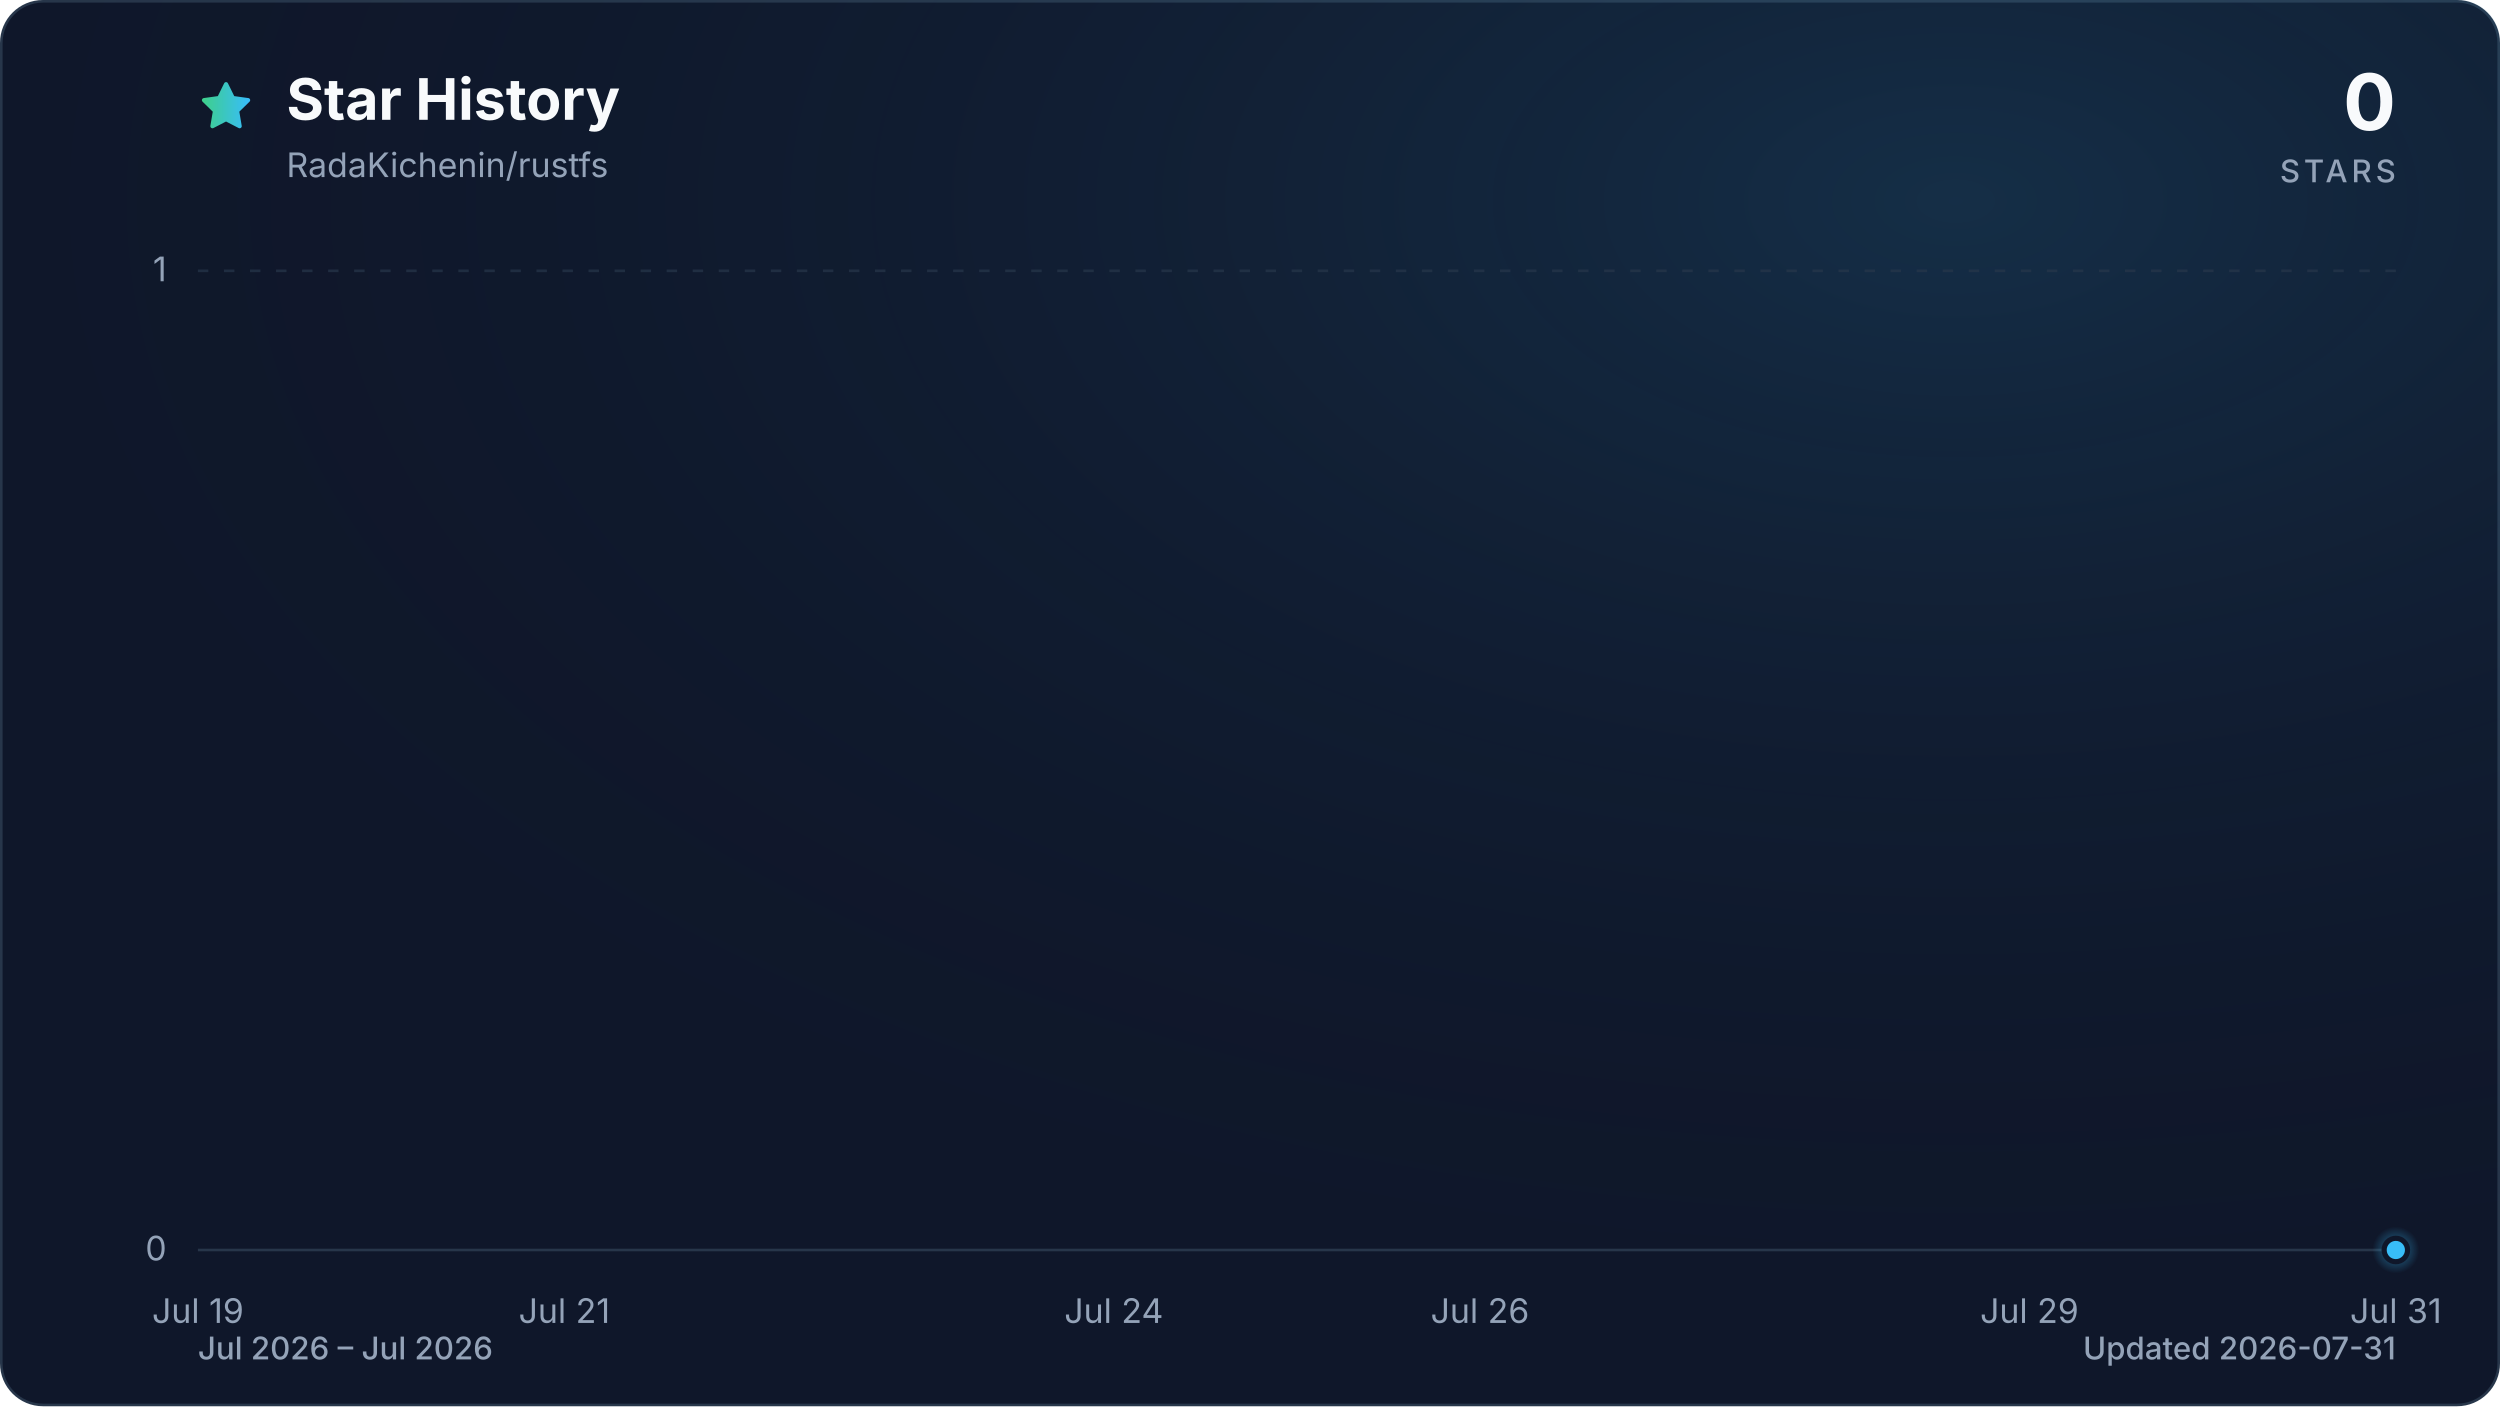
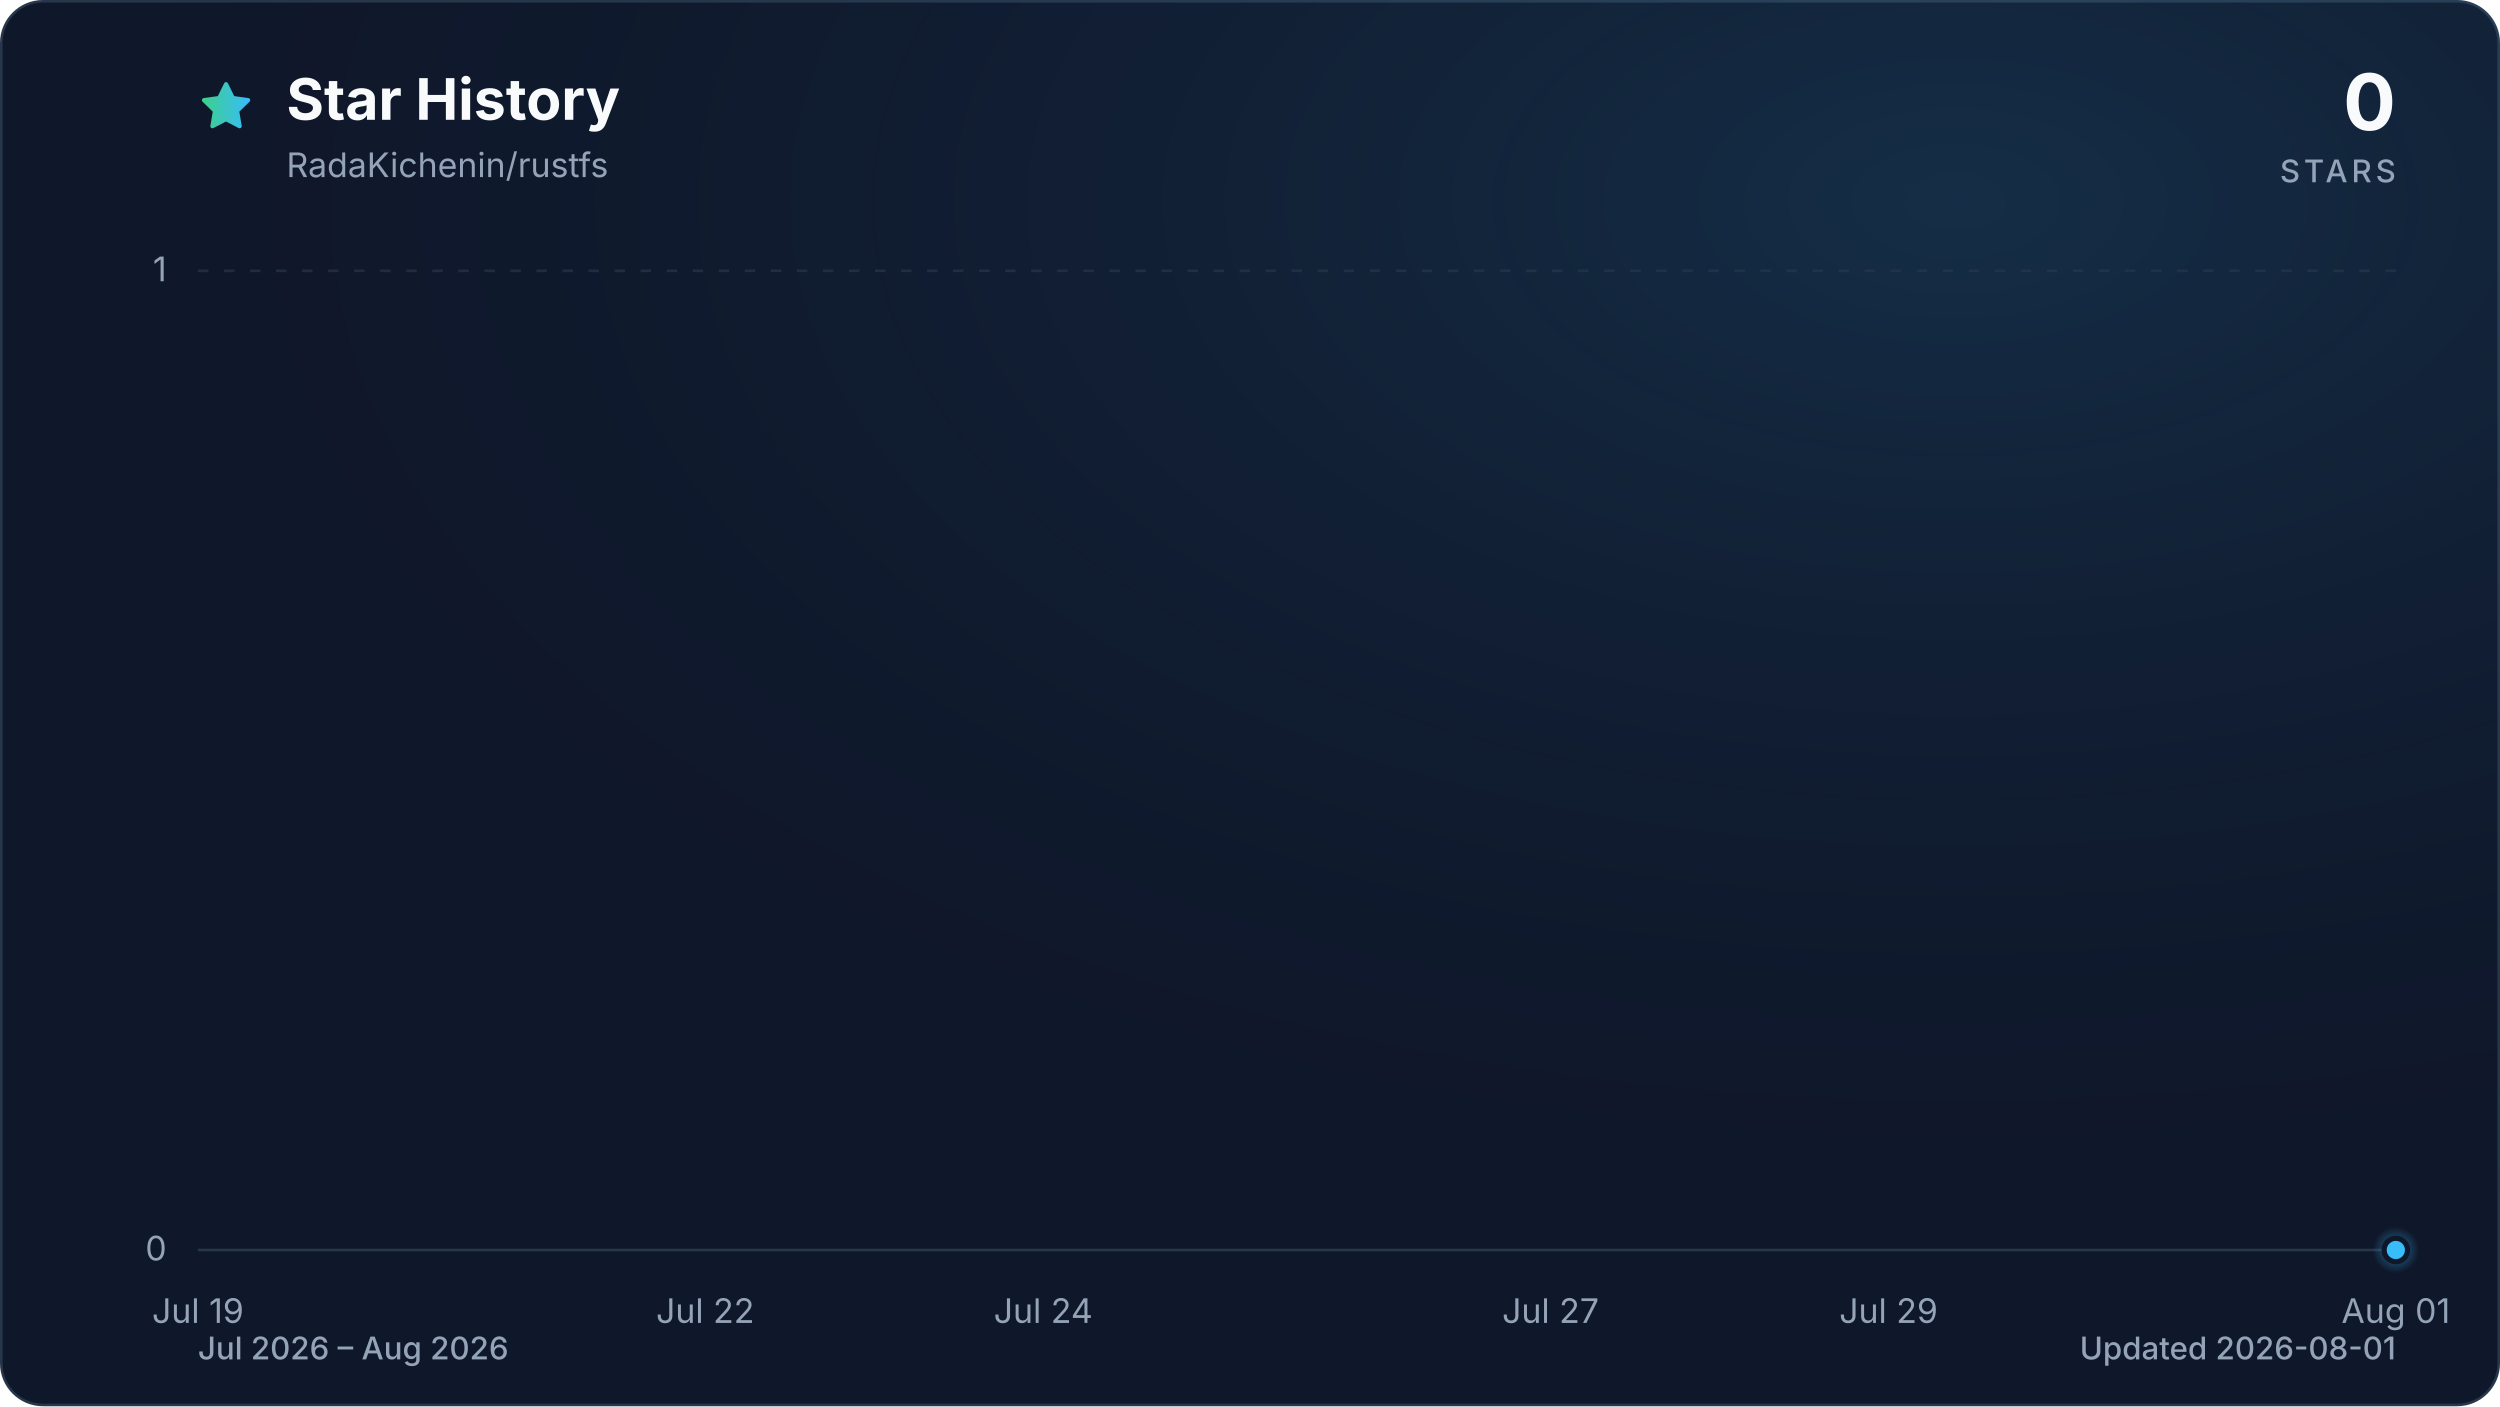
<svg xmlns="http://www.w3.org/2000/svg" viewBox="0 0 960 540" role="img" aria-labelledby="title description" data-style="gradient" data-variant="glow" data-animated="true">
  <defs>
    <linearGradient id="trend" x1="0" y1="0" x2="1" y2="0">
      <stop offset="0%" stop-color="#3ecf8e" />
      <stop offset="100%" stop-color="#38bdf8" />
    </linearGradient>
    <linearGradient id="area" x1="0" y1="0" x2="0" y2="1">
      <stop offset="0%" stop-color="#3ecf8e" stop-opacity="0.30" />
      <stop offset="55%" stop-color="#38bdf8" stop-opacity="0.10" />
      <stop offset="100%" stop-color="#38bdf8" stop-opacity="0.01" />
    </linearGradient>
    <radialGradient id="marker-halo" cx="50%" cy="50%" r="50%">
      <stop offset="0%" stop-color="#38bdf8" stop-opacity="0.55" />
      <stop offset="100%" stop-color="#38bdf8" stop-opacity="0" />
    </radialGradient>
    <radialGradient id="surface-glow" cx="78%" cy="14%" r="80%">
      <stop offset="0%" stop-color="#38bdf8" stop-opacity="0.14" />
      <stop offset="100%" stop-color="#0f172a" stop-opacity="0" />
    </radialGradient>
    <filter id="trend-glow" x="-20%" y="-20%" width="140%" height="140%">
      <feGaussianBlur stdDeviation="7" />
    </filter>
  </defs>
  <style>
.trend-enter{transform-box:fill-box;transform-origin:center;animation:trend-enter 520ms cubic-bezier(0.16,1,0.3,1)}
.marker-enter{transform-box:fill-box;transform-origin:center;animation:marker-enter 320ms cubic-bezier(0.16,1,0.3,1) 200ms both}
.marker-pulse{transform-box:fill-box;transform-origin:center;animation:marker-pulse 2.6s ease-out infinite}
@keyframes trend-enter{from{opacity:.35;transform:translateY(10px)}to{opacity:1;transform:translateY(0)}}
@keyframes marker-enter{from{opacity:0;transform:scale(.4)}to{opacity:1;transform:scale(1)}}
@keyframes marker-pulse{0%{opacity:.5;transform:scale(.7)}70%,100%{opacity:0;transform:scale(2.1)}}
@media (prefers-reduced-motion:reduce){.trend-enter,.marker-enter,.marker-pulse{animation:none!important}}
@media (prefers-reduced-motion:reduce){.marker-pulse{opacity:0}}
</style>
  <rect x="0.5" y="0.5" width="959" height="539" fill="#0f172a" stroke="#27364a" stroke-width="1" rx="16" />
  <rect width="960" height="540" fill="url(#surface-glow)" rx="16" />
  <path d="M12 2.6l2.9 5.9 6.5.9-4.7 4.6 1.1 6.5-5.8-3-5.8 3 1.1-6.5-4.7-4.6 6.5-.9L12 2.6Z" transform="translate(76 30) scale(.9)" fill="url(#trend)" stroke="url(#trend)" stroke-width="1.8" stroke-linejoin="round" aria-hidden="true" />
  <text x="110" y="46" fill="#f8fafc" font-family="ui-sans-serif, system-ui, -apple-system, BlinkMacSystemFont, 'Segoe UI', sans-serif" font-size="22" font-weight="700">Star History</text>
  <text x="110" y="68" fill="#94a3b8" font-family="ui-sans-serif, system-ui, -apple-system, BlinkMacSystemFont, 'Segoe UI', sans-serif" font-size="13">RadaKichenin/rustfs</text>
  <text x="920" y="50" fill="#f8fafc" font-family="ui-sans-serif, system-ui, -apple-system, BlinkMacSystemFont, 'Segoe UI', sans-serif" font-size="30" font-weight="700" text-anchor="end">0</text>
  <text x="920" y="70" fill="#94a3b8" font-family="ui-sans-serif, system-ui, -apple-system, BlinkMacSystemFont, 'Segoe UI', sans-serif" font-size="12" font-weight="500" letter-spacing="1.5" text-anchor="end">STARS</text>
  <line x1="76" y1="480.0" x2="920" y2="480.0" stroke="#27364a" stroke-width="1" stroke-dasharray="0" opacity="1" />
  <text x="64" y="484.0" fill="#94a3b8" font-family="ui-sans-serif, system-ui, -apple-system, BlinkMacSystemFont, 'Segoe UI', sans-serif" font-size="13" text-anchor="end">0</text>
  <line x1="76" y1="104.0" x2="920" y2="104.0" stroke="#27364a" stroke-width="1" stroke-dasharray="4 6" opacity="0.7" />
  <text x="64" y="108.0" fill="#94a3b8" font-family="ui-sans-serif, system-ui, -apple-system, BlinkMacSystemFont, 'Segoe UI', sans-serif" font-size="13" text-anchor="end">1</text>
  <text x="76.0" y="508" fill="#94a3b8" font-family="ui-sans-serif, system-ui, -apple-system, BlinkMacSystemFont, 'Segoe UI', sans-serif" font-size="13" text-anchor="middle">Jul 19</text>
-   <text x="216.7" y="508" fill="#94a3b8" font-family="ui-sans-serif, system-ui, -apple-system, BlinkMacSystemFont, 'Segoe UI', sans-serif" font-size="13" text-anchor="middle">Jul 21</text>
-   <text x="427.7" y="508" fill="#94a3b8" font-family="ui-sans-serif, system-ui, -apple-system, BlinkMacSystemFont, 'Segoe UI', sans-serif" font-size="13" text-anchor="middle">Jul 24</text>
-   <text x="568.3" y="508" fill="#94a3b8" font-family="ui-sans-serif, system-ui, -apple-system, BlinkMacSystemFont, 'Segoe UI', sans-serif" font-size="13" text-anchor="middle">Jul 26</text>
-   <text x="779.3" y="508" fill="#94a3b8" font-family="ui-sans-serif, system-ui, -apple-system, BlinkMacSystemFont, 'Segoe UI', sans-serif" font-size="13" text-anchor="middle">Jul 29</text>
-   <text x="920.0" y="508" fill="#94a3b8" font-family="ui-sans-serif, system-ui, -apple-system, BlinkMacSystemFont, 'Segoe UI', sans-serif" font-size="13" text-anchor="middle">Jul 31</text>
+   <text x="270.8" y="508" fill="#94a3b8" font-family="ui-sans-serif, system-ui, -apple-system, BlinkMacSystemFont, 'Segoe UI', sans-serif" font-size="13" text-anchor="middle">Jul 22</text>
+   <text x="400.6" y="508" fill="#94a3b8" font-family="ui-sans-serif, system-ui, -apple-system, BlinkMacSystemFont, 'Segoe UI', sans-serif" font-size="13" text-anchor="middle">Jul 24</text>
+   <text x="595.4" y="508" fill="#94a3b8" font-family="ui-sans-serif, system-ui, -apple-system, BlinkMacSystemFont, 'Segoe UI', sans-serif" font-size="13" text-anchor="middle">Jul 27</text>
+   <text x="725.2" y="508" fill="#94a3b8" font-family="ui-sans-serif, system-ui, -apple-system, BlinkMacSystemFont, 'Segoe UI', sans-serif" font-size="13" text-anchor="middle">Jul 29</text>
+   <text x="920.0" y="508" fill="#94a3b8" font-family="ui-sans-serif, system-ui, -apple-system, BlinkMacSystemFont, 'Segoe UI', sans-serif" font-size="13" text-anchor="middle">Aug 01</text>
  <g class="trend-enter">
-     <path d="M 76.0 480.0 C 99.4 480.0, 122.9 480.0, 146.3 480.0 C 169.8 480.0, 193.2 480.0, 216.7 480.0 C 240.1 480.0, 263.6 480.0, 287.0 480.0 C 310.4 480.0, 333.9 480.0, 357.3 480.0 C 380.8 480.0, 404.2 480.0, 427.7 480.0 C 451.1 480.0, 474.6 480.0, 498.0 480.0 C 521.4 480.0, 544.9 480.0, 568.3 480.0 C 591.8 480.0, 615.2 480.0, 638.7 480.0 C 662.1 480.0, 685.6 480.0, 709.0 480.0 C 732.4 480.0, 755.9 480.0, 779.3 480.0 C 802.8 480.0, 826.2 480.0, 849.7 480.0 C 873.1 480.0, 896.6 480.0, 920.0 480.0 L 920.0 480.0 L 76.0 480.0 Z" fill="url(#area)" />
-     <path d="M 76.0 480.0 C 99.4 480.0, 122.9 480.0, 146.3 480.0 C 169.8 480.0, 193.2 480.0, 216.7 480.0 C 240.1 480.0, 263.6 480.0, 287.0 480.0 C 310.4 480.0, 333.9 480.0, 357.3 480.0 C 380.8 480.0, 404.2 480.0, 427.7 480.0 C 451.1 480.0, 474.6 480.0, 498.0 480.0 C 521.4 480.0, 544.9 480.0, 568.3 480.0 C 591.8 480.0, 615.2 480.0, 638.7 480.0 C 662.1 480.0, 685.6 480.0, 709.0 480.0 C 732.4 480.0, 755.9 480.0, 779.3 480.0 C 802.8 480.0, 826.2 480.0, 849.7 480.0 C 873.1 480.0, 896.6 480.0, 920.0 480.0" fill="none" stroke="url(#trend)" stroke-width="12" stroke-linecap="round" stroke-linejoin="round" opacity="0.16" filter="url(#trend-glow)" />
-     <path d="M 76.0 480.0 C 99.4 480.0, 122.9 480.0, 146.3 480.0 C 169.8 480.0, 193.2 480.0, 216.7 480.0 C 240.1 480.0, 263.6 480.0, 287.0 480.0 C 310.4 480.0, 333.9 480.0, 357.3 480.0 C 380.8 480.0, 404.2 480.0, 427.7 480.0 C 451.1 480.0, 474.6 480.0, 498.0 480.0 C 521.4 480.0, 544.9 480.0, 568.3 480.0 C 591.8 480.0, 615.2 480.0, 638.7 480.0 C 662.1 480.0, 685.6 480.0, 709.0 480.0 C 732.4 480.0, 755.9 480.0, 779.3 480.0 C 802.8 480.0, 826.2 480.0, 849.7 480.0 C 873.1 480.0, 896.6 480.0, 920.0 480.0" fill="none" stroke="url(#trend)" stroke-width="3" stroke-linecap="round" stroke-linejoin="round" />
+     <path d="M 76.0 480.0 C 97.6 480.0, 119.3 480.0, 140.9 480.0 C 162.6 480.0, 184.2 480.0, 205.8 480.0 C 227.5 480.0, 249.1 480.0, 270.8 480.0 C 292.4 480.0, 314.1 480.0, 335.7 480.0 C 357.3 480.0, 379.0 480.0, 400.6 480.0 C 422.3 480.0, 443.9 480.0, 465.5 480.0 C 487.2 480.0, 508.8 480.0, 530.5 480.0 C 552.1 480.0, 573.7 480.0, 595.4 480.0 C 617.0 480.0, 638.7 480.0, 660.3 480.0 C 681.9 480.0, 703.6 480.0, 725.2 480.0 C 746.9 480.0, 768.5 480.0, 790.2 480.0 C 811.8 480.0, 833.4 480.0, 855.1 480.0 C 876.7 480.0, 898.4 480.0, 920.0 480.0 L 920.0 480.0 L 76.0 480.0 Z" fill="url(#area)" />
+     <path d="M 76.0 480.0 C 97.6 480.0, 119.3 480.0, 140.9 480.0 C 162.6 480.0, 184.2 480.0, 205.8 480.0 C 227.5 480.0, 249.1 480.0, 270.8 480.0 C 292.4 480.0, 314.1 480.0, 335.7 480.0 C 357.3 480.0, 379.0 480.0, 400.6 480.0 C 422.3 480.0, 443.9 480.0, 465.5 480.0 C 487.2 480.0, 508.8 480.0, 530.5 480.0 C 552.1 480.0, 573.7 480.0, 595.4 480.0 C 617.0 480.0, 638.7 480.0, 660.3 480.0 C 681.9 480.0, 703.6 480.0, 725.2 480.0 C 746.9 480.0, 768.5 480.0, 790.2 480.0 C 811.8 480.0, 833.4 480.0, 855.1 480.0 C 876.7 480.0, 898.4 480.0, 920.0 480.0" fill="none" stroke="url(#trend)" stroke-width="12" stroke-linecap="round" stroke-linejoin="round" opacity="0.16" filter="url(#trend-glow)" />
+     <path d="M 76.0 480.0 C 97.6 480.0, 119.3 480.0, 140.9 480.0 C 162.6 480.0, 184.2 480.0, 205.8 480.0 C 227.5 480.0, 249.1 480.0, 270.8 480.0 C 292.4 480.0, 314.1 480.0, 335.7 480.0 C 357.3 480.0, 379.0 480.0, 400.6 480.0 C 422.3 480.0, 443.9 480.0, 465.5 480.0 C 487.2 480.0, 508.8 480.0, 530.5 480.0 C 552.1 480.0, 573.7 480.0, 595.4 480.0 C 617.0 480.0, 638.7 480.0, 660.3 480.0 C 681.9 480.0, 703.6 480.0, 725.2 480.0 C 746.9 480.0, 768.5 480.0, 790.2 480.0 C 811.8 480.0, 833.4 480.0, 855.1 480.0 C 876.7 480.0, 898.4 480.0, 920.0 480.0" fill="none" stroke="url(#trend)" stroke-width="3" stroke-linecap="round" stroke-linejoin="round" />
  </g>
  <g class="marker-enter">
    <circle class="marker-pulse" cx="920.0" cy="480.0" r="9" fill="url(#marker-halo)" />
    <circle cx="920.0" cy="480.0" r="4.5" fill="#38bdf8" stroke="#0f172a" stroke-width="2" />
  </g>
-   <text x="76" y="522" fill="#94a3b8" font-family="ui-sans-serif, system-ui, -apple-system, BlinkMacSystemFont, 'Segoe UI', sans-serif" font-size="12" font-weight="500">Jul 2026 – Jul 2026</text>
-   <text x="920" y="522" fill="#94a3b8" font-family="ui-sans-serif, system-ui, -apple-system, BlinkMacSystemFont, 'Segoe UI', sans-serif" font-size="12" font-weight="500" text-anchor="end">Updated 2026-07-31</text>
+   <text x="76" y="522" fill="#94a3b8" font-family="ui-sans-serif, system-ui, -apple-system, BlinkMacSystemFont, 'Segoe UI', sans-serif" font-size="12" font-weight="500">Jul 2026 – Aug 2026</text>
+   <text x="920" y="522" fill="#94a3b8" font-family="ui-sans-serif, system-ui, -apple-system, BlinkMacSystemFont, 'Segoe UI', sans-serif" font-size="12" font-weight="500" text-anchor="end">Updated 2026-08-01</text>
</svg>
